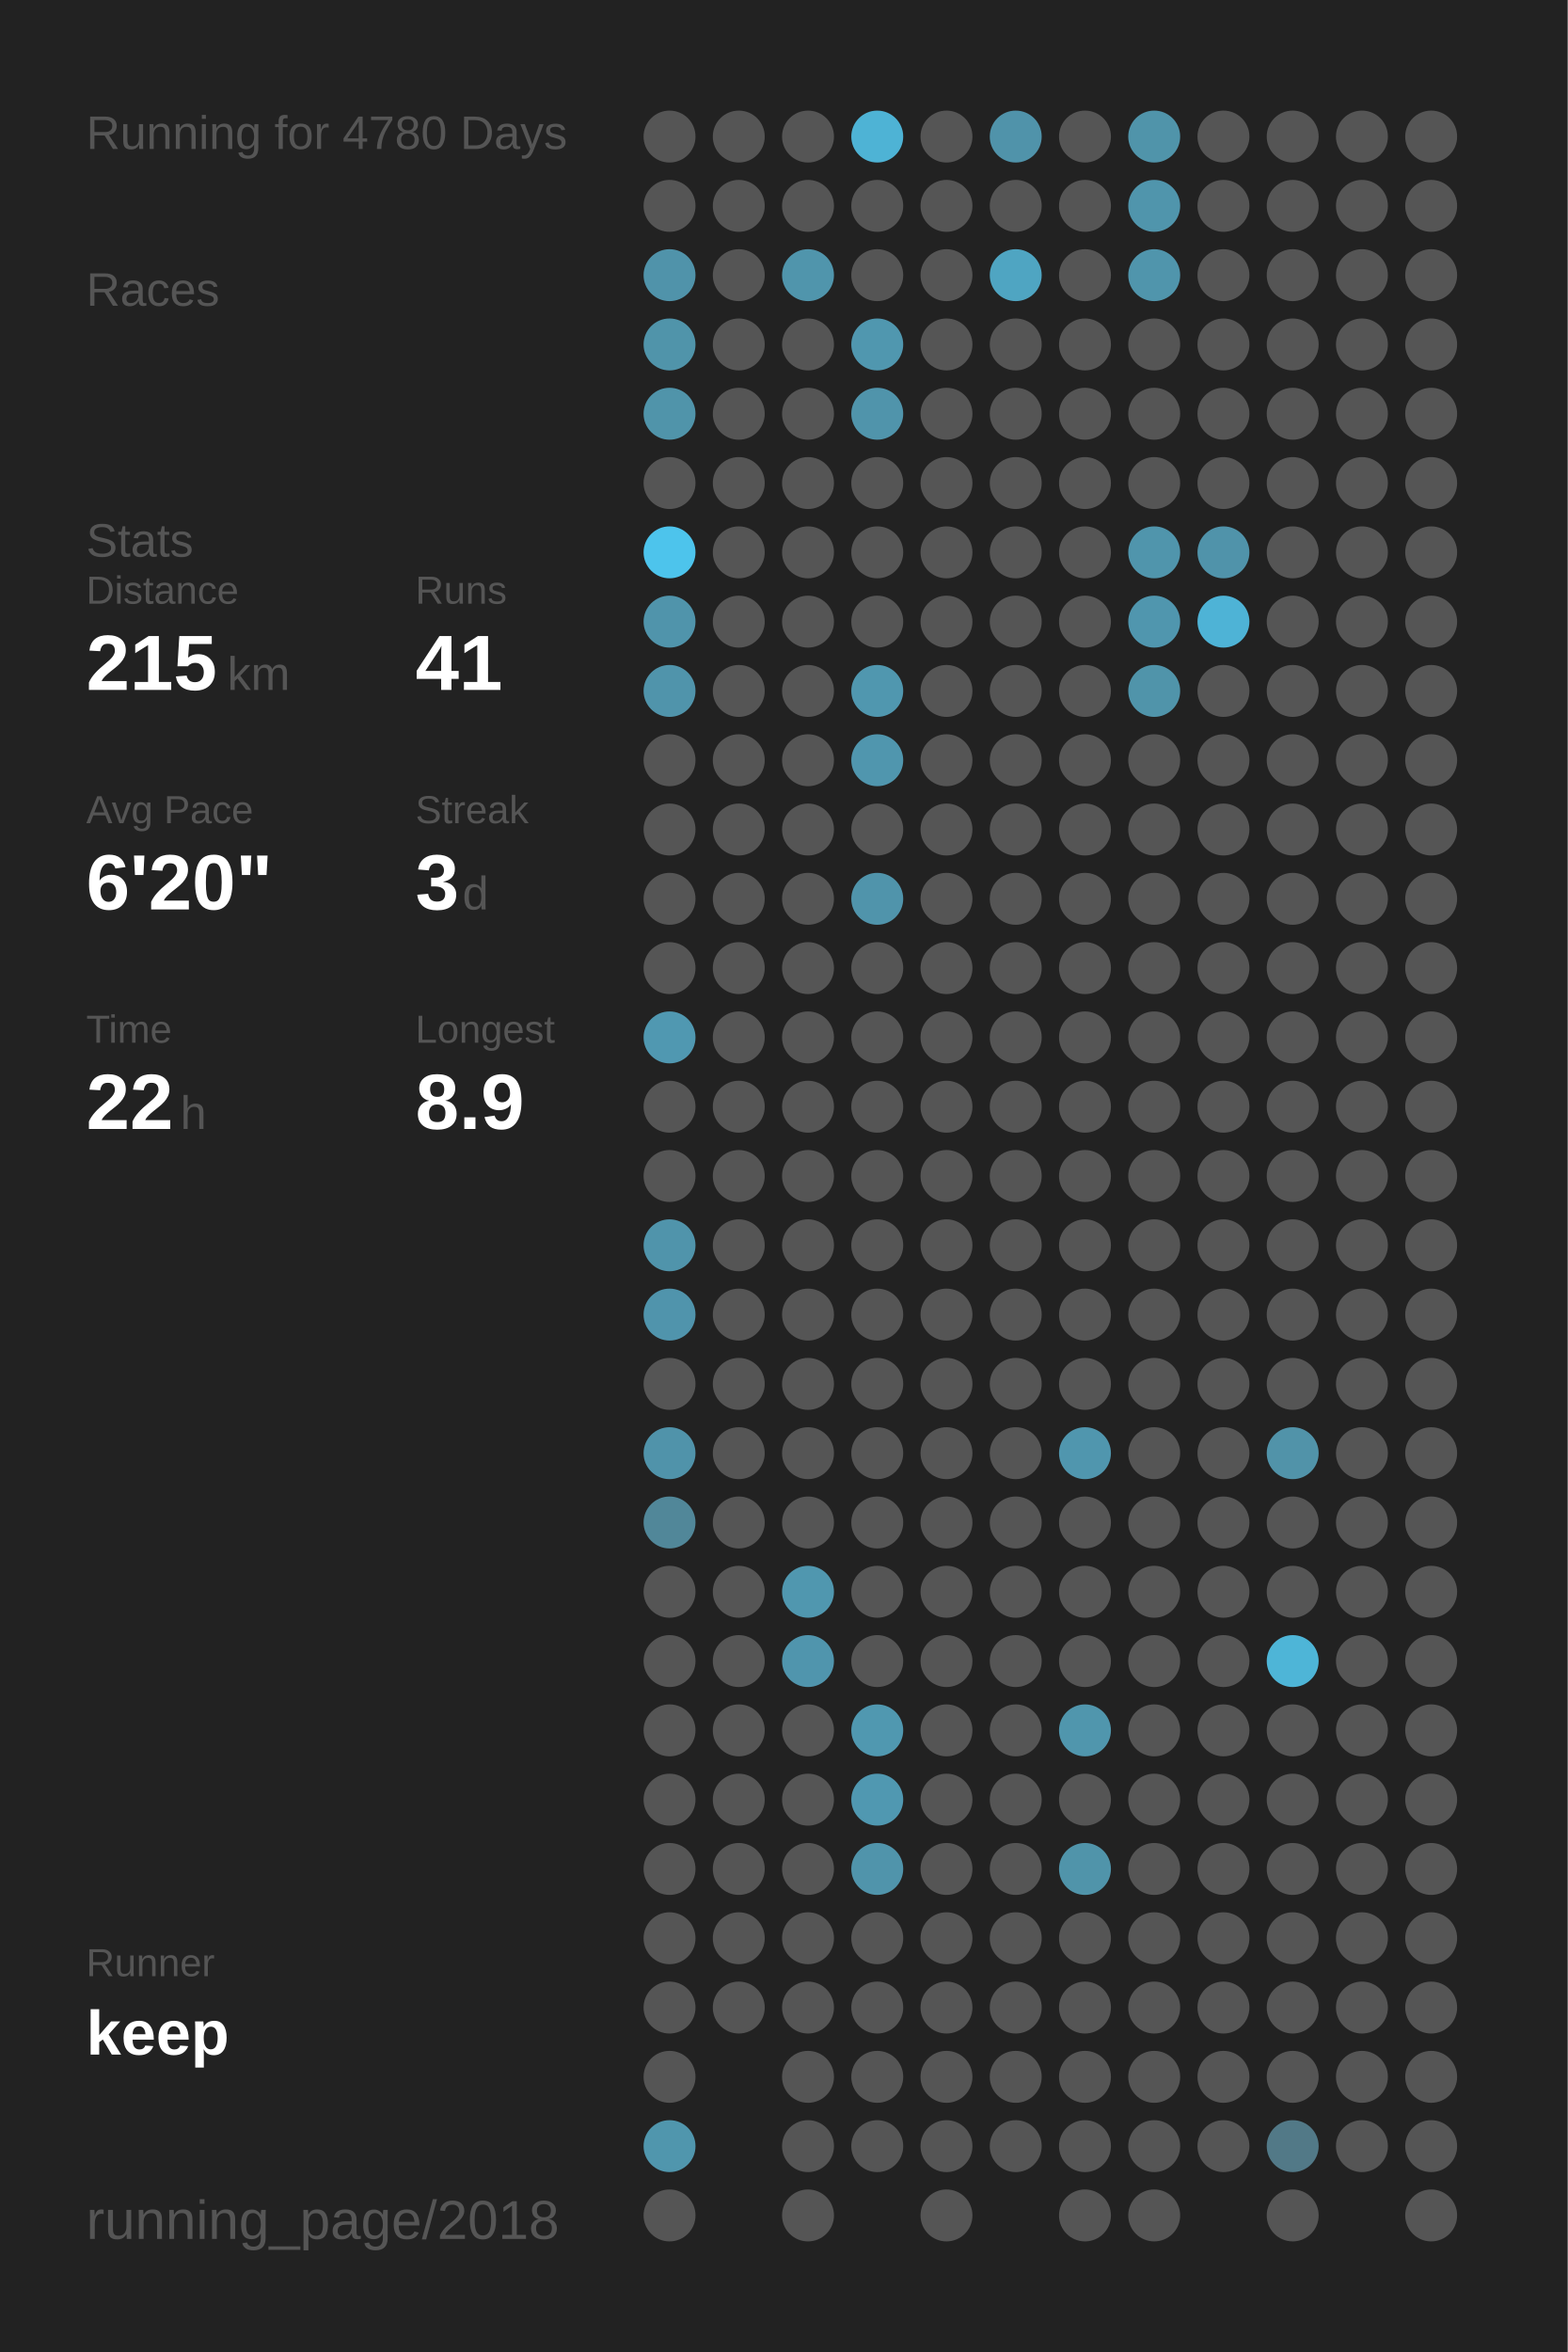
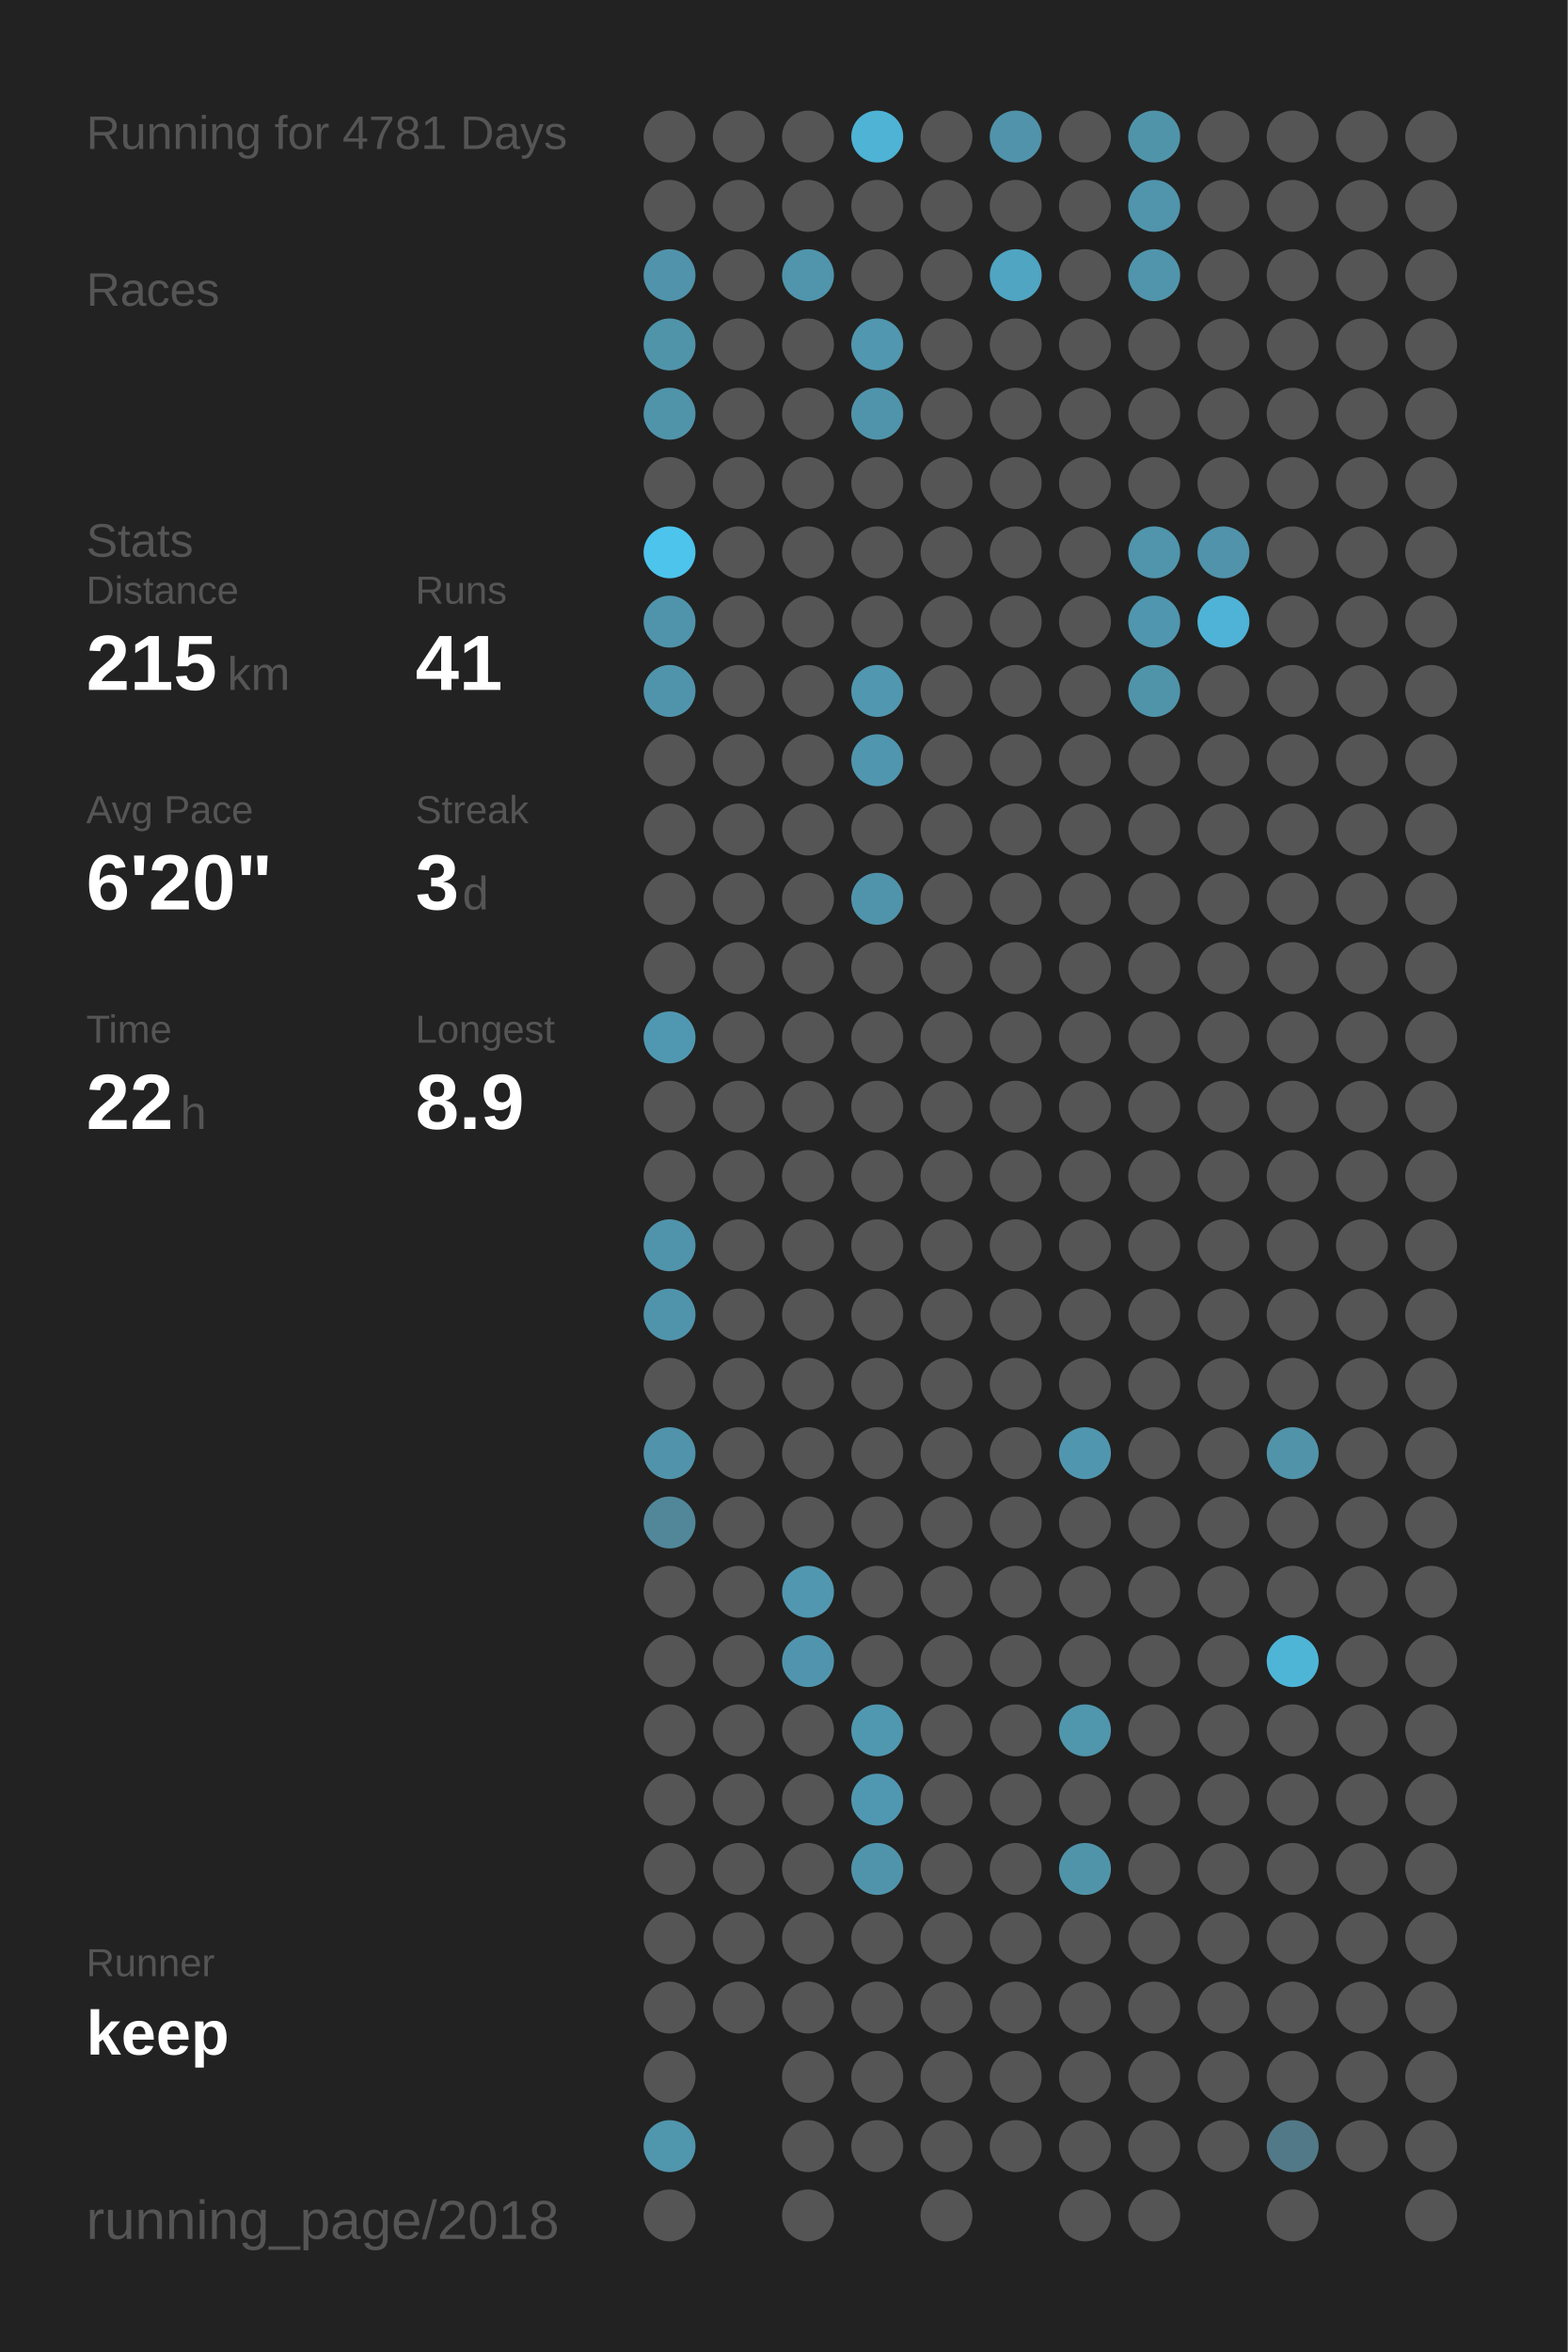
<svg xmlns="http://www.w3.org/2000/svg" baseProfile="full" height="300mm" version="1.1" viewBox="0,0,200,300" width="200mm">
  <defs />
  <rect fill="#222222" height="300" width="200" x="0" y="0" />
-   <text fill="#555555" style="font-size:6px; font-family:Arial;" x="11" y="19">Running for 4780 Days</text>
+   <text fill="#555555" style="font-size:6px; font-family:Arial;" x="11" y="19">Running for 4781 Days</text>
  <text fill="#555555" style="font-size:6px; font-family:Arial;" x="11" y="39">Races</text>
  <text fill="#555555" style="font-size:6px; font-family:Arial;" x="11" y="71">Stats</text>
  <text fill="#555555" style="font-size:5px; font-family:Arial;" x="11" y="77">Distance</text>
  <text fill="#FFFFFF" style="font-size:10px; font-family:Arial; font-weight:bold;" x="11" y="88">215</text>
  <text fill="#555555" style="font-size:6px; font-family:Arial;" x="29" y="88">km</text>
  <text fill="#555555" style="font-size:5px; font-family:Arial;" x="53" y="77">Runs</text>
  <text fill="#FFFFFF" style="font-size:10px; font-family:Arial; font-weight:bold;" x="53" y="88">41</text>
  <text fill="#555555" style="font-size:5px; font-family:Arial;" x="11" y="105">Avg Pace</text>
  <text fill="#FFFFFF" style="font-size:10px; font-family:Arial; font-weight:bold;" x="11" y="116">6'20"</text>
  <text fill="#555555" style="font-size:5px; font-family:Arial;" x="53" y="105">Streak</text>
  <text fill="#FFFFFF" style="font-size:10px; font-family:Arial; font-weight:bold;" x="53" y="116">3</text>
  <text fill="#555555" style="font-size:6px; font-family:Arial;" x="59" y="116">d</text>
  <text fill="#555555" style="font-size:5px; font-family:Arial;" x="11" y="133">Time</text>
  <text fill="#FFFFFF" style="font-size:10px; font-family:Arial; font-weight:bold;" x="11" y="144">22</text>
  <text fill="#555555" style="font-size:6px; font-family:Arial;" x="23" y="144">h</text>
  <text fill="#555555" style="font-size:5px; font-family:Arial;" x="53" y="133">Longest</text>
  <text fill="#FFFFFF" style="font-size:10px; font-family:Arial; font-weight:bold;" x="53" y="144">8.9</text>
  <text fill="#555555" style="font-size:5px; font-family:Arial;" x="11" y="252.065">Runner</text>
  <text fill="#FFFFFF" style="font-size:8px; font-family:Arial; font-weight:bold;" x="11" y="262.065">keep</text>
  <text fill="#555555" style="font-size:7px; font-family:Arial;" x="11" y="285.581">running_page/2018</text>
  <circle cx="85.417" cy="17.419" fill="#555555" r="3.312" />
  <circle cx="85.417" cy="26.258" fill="#555555" r="3.312" />
  <circle cx="85.417" cy="35.097" fill="#5093aa" r="3.312" />
  <circle cx="85.417" cy="43.935" fill="#5094aa" r="3.312" />
  <circle cx="85.417" cy="52.774" fill="#5094aa" r="3.312" />
  <circle cx="85.417" cy="61.613" fill="#555555" r="3.312" />
  <circle cx="85.417" cy="70.452" fill="#4dc4ec" r="3.312" />
  <circle cx="85.417" cy="79.29" fill="#5094ab" r="3.312" />
  <circle cx="85.417" cy="88.129" fill="#5094ab" r="3.312" />
  <circle cx="85.417" cy="96.968" fill="#555555" r="3.312" />
  <circle cx="85.417" cy="105.806" fill="#555555" r="3.312" />
  <circle cx="85.417" cy="114.645" fill="#555555" r="3.312" />
  <circle cx="85.417" cy="123.484" fill="#555555" r="3.312" />
  <circle cx="85.417" cy="132.323" fill="#5098b1" r="3.312" />
  <circle cx="85.417" cy="141.161" fill="#555555" r="3.312" />
  <circle cx="85.417" cy="150" fill="#555555" r="3.312" />
  <circle cx="85.417" cy="158.839" fill="#5094ab" r="3.312" />
  <circle cx="85.417" cy="167.677" fill="#5094ac" r="3.312" />
  <circle cx="85.417" cy="176.516" fill="#555555" r="3.312" />
  <circle cx="85.417" cy="185.355" fill="#5093aa" r="3.312" />
  <circle cx="85.417" cy="194.194" fill="#518799" r="3.312" />
  <circle cx="85.417" cy="203.032" fill="#555555" r="3.312" />
  <circle cx="85.417" cy="211.871" fill="#555555" r="3.312" />
  <circle cx="85.417" cy="220.71" fill="#555555" r="3.312" />
  <circle cx="85.417" cy="229.548" fill="#555555" r="3.312" />
  <circle cx="85.417" cy="238.387" fill="#555555" r="3.312" />
  <circle cx="85.417" cy="247.226" fill="#555555" r="3.312" />
  <circle cx="85.417" cy="256.065" fill="#555555" r="3.312" />
  <circle cx="85.417" cy="264.903" fill="#555555" r="3.312" />
  <circle cx="85.417" cy="273.742" fill="#5096ad" r="3.312" />
  <circle cx="85.417" cy="282.581" fill="#555555" r="3.312" />
  <circle cx="94.25" cy="17.419" fill="#555555" r="3.312" />
  <circle cx="94.25" cy="26.258" fill="#555555" r="3.312" />
  <circle cx="94.25" cy="35.097" fill="#555555" r="3.312" />
  <circle cx="94.25" cy="43.935" fill="#555555" r="3.312" />
  <circle cx="94.25" cy="52.774" fill="#555555" r="3.312" />
  <circle cx="94.25" cy="61.613" fill="#555555" r="3.312" />
  <circle cx="94.25" cy="70.452" fill="#555555" r="3.312" />
  <circle cx="94.25" cy="79.29" fill="#555555" r="3.312" />
  <circle cx="94.25" cy="88.129" fill="#555555" r="3.312" />
  <circle cx="94.25" cy="96.968" fill="#555555" r="3.312" />
  <circle cx="94.25" cy="105.806" fill="#555555" r="3.312" />
  <circle cx="94.25" cy="114.645" fill="#555555" r="3.312" />
  <circle cx="94.25" cy="123.484" fill="#555555" r="3.312" />
  <circle cx="94.25" cy="132.323" fill="#555555" r="3.312" />
  <circle cx="94.25" cy="141.161" fill="#555555" r="3.312" />
  <circle cx="94.25" cy="150" fill="#555555" r="3.312" />
  <circle cx="94.25" cy="158.839" fill="#555555" r="3.312" />
  <circle cx="94.25" cy="167.677" fill="#555555" r="3.312" />
  <circle cx="94.25" cy="176.516" fill="#555555" r="3.312" />
  <circle cx="94.25" cy="185.355" fill="#555555" r="3.312" />
  <circle cx="94.25" cy="194.194" fill="#555555" r="3.312" />
  <circle cx="94.25" cy="203.032" fill="#555555" r="3.312" />
  <circle cx="94.25" cy="211.871" fill="#555555" r="3.312" />
  <circle cx="94.25" cy="220.71" fill="#555555" r="3.312" />
  <circle cx="94.25" cy="229.548" fill="#555555" r="3.312" />
  <circle cx="94.25" cy="238.387" fill="#555555" r="3.312" />
  <circle cx="94.25" cy="247.226" fill="#555555" r="3.312" />
  <circle cx="94.25" cy="256.065" fill="#555555" r="3.312" />
  <circle cx="103.083" cy="17.419" fill="#555555" r="3.312" />
  <circle cx="103.083" cy="26.258" fill="#555555" r="3.312" />
  <circle cx="103.083" cy="35.097" fill="#5095ac" r="3.312" />
  <circle cx="103.083" cy="43.935" fill="#555555" r="3.312" />
  <circle cx="103.083" cy="52.774" fill="#555555" r="3.312" />
  <circle cx="103.083" cy="61.613" fill="#555555" r="3.312" />
  <circle cx="103.083" cy="70.452" fill="#555555" r="3.312" />
  <circle cx="103.083" cy="79.29" fill="#555555" r="3.312" />
  <circle cx="103.083" cy="88.129" fill="#555555" r="3.312" />
  <circle cx="103.083" cy="96.968" fill="#555555" r="3.312" />
  <circle cx="103.083" cy="105.806" fill="#555555" r="3.312" />
  <circle cx="103.083" cy="114.645" fill="#555555" r="3.312" />
  <circle cx="103.083" cy="123.484" fill="#555555" r="3.312" />
  <circle cx="103.083" cy="132.323" fill="#555555" r="3.312" />
  <circle cx="103.083" cy="141.161" fill="#555555" r="3.312" />
  <circle cx="103.083" cy="150" fill="#555555" r="3.312" />
  <circle cx="103.083" cy="158.839" fill="#555555" r="3.312" />
  <circle cx="103.083" cy="167.677" fill="#555555" r="3.312" />
  <circle cx="103.083" cy="176.516" fill="#555555" r="3.312" />
  <circle cx="103.083" cy="185.355" fill="#555555" r="3.312" />
  <circle cx="103.083" cy="194.194" fill="#555555" r="3.312" />
  <circle cx="103.083" cy="203.032" fill="#5097af" r="3.312" />
  <circle cx="103.083" cy="211.871" fill="#5095ad" r="3.312" />
  <circle cx="103.083" cy="220.71" fill="#555555" r="3.312" />
  <circle cx="103.083" cy="229.548" fill="#555555" r="3.312" />
  <circle cx="103.083" cy="238.387" fill="#555555" r="3.312" />
  <circle cx="103.083" cy="247.226" fill="#555555" r="3.312" />
  <circle cx="103.083" cy="256.065" fill="#555555" r="3.312" />
  <circle cx="103.083" cy="264.903" fill="#555555" r="3.312" />
  <circle cx="103.083" cy="273.742" fill="#555555" r="3.312" />
  <circle cx="103.083" cy="282.581" fill="#555555" r="3.312" />
  <circle cx="111.917" cy="17.419" fill="#4eb3d5" r="3.312" />
  <circle cx="111.917" cy="26.258" fill="#555555" r="3.312" />
  <circle cx="111.917" cy="35.097" fill="#555555" r="3.312" />
  <circle cx="111.917" cy="43.935" fill="#5097af" r="3.312" />
  <circle cx="111.917" cy="52.774" fill="#5094ab" r="3.312" />
  <circle cx="111.917" cy="61.613" fill="#555555" r="3.312" />
  <circle cx="111.917" cy="70.452" fill="#555555" r="3.312" />
  <circle cx="111.917" cy="79.29" fill="#555555" r="3.312" />
  <circle cx="111.917" cy="88.129" fill="#5097af" r="3.312" />
  <circle cx="111.917" cy="96.968" fill="#5096ae" r="3.312" />
  <circle cx="111.917" cy="105.806" fill="#555555" r="3.312" />
  <circle cx="111.917" cy="114.645" fill="#5094ab" r="3.312" />
  <circle cx="111.917" cy="123.484" fill="#555555" r="3.312" />
  <circle cx="111.917" cy="132.323" fill="#555555" r="3.312" />
  <circle cx="111.917" cy="141.161" fill="#555555" r="3.312" />
  <circle cx="111.917" cy="150" fill="#555555" r="3.312" />
  <circle cx="111.917" cy="158.839" fill="#555555" r="3.312" />
  <circle cx="111.917" cy="167.677" fill="#555555" r="3.312" />
  <circle cx="111.917" cy="176.516" fill="#555555" r="3.312" />
  <circle cx="111.917" cy="185.355" fill="#555555" r="3.312" />
  <circle cx="111.917" cy="194.194" fill="#555555" r="3.312" />
  <circle cx="111.917" cy="203.032" fill="#555555" r="3.312" />
  <circle cx="111.917" cy="211.871" fill="#555555" r="3.312" />
  <circle cx="111.917" cy="220.71" fill="#5098b0" r="3.312" />
  <circle cx="111.917" cy="229.548" fill="#5098b1" r="3.312" />
  <circle cx="111.917" cy="238.387" fill="#5094ab" r="3.312" />
  <circle cx="111.917" cy="247.226" fill="#555555" r="3.312" />
  <circle cx="111.917" cy="256.065" fill="#555555" r="3.312" />
  <circle cx="111.917" cy="264.903" fill="#555555" r="3.312" />
  <circle cx="111.917" cy="273.742" fill="#555555" r="3.312" />
  <circle cx="120.75" cy="17.419" fill="#555555" r="3.312" />
  <circle cx="120.75" cy="26.258" fill="#555555" r="3.312" />
  <circle cx="120.75" cy="35.097" fill="#555555" r="3.312" />
  <circle cx="120.75" cy="43.935" fill="#555555" r="3.312" />
  <circle cx="120.75" cy="52.774" fill="#555555" r="3.312" />
  <circle cx="120.75" cy="61.613" fill="#555555" r="3.312" />
  <circle cx="120.75" cy="70.452" fill="#555555" r="3.312" />
  <circle cx="120.75" cy="79.29" fill="#555555" r="3.312" />
  <circle cx="120.75" cy="88.129" fill="#555555" r="3.312" />
  <circle cx="120.75" cy="96.968" fill="#555555" r="3.312" />
  <circle cx="120.75" cy="105.806" fill="#555555" r="3.312" />
  <circle cx="120.75" cy="114.645" fill="#555555" r="3.312" />
  <circle cx="120.75" cy="123.484" fill="#555555" r="3.312" />
  <circle cx="120.75" cy="132.323" fill="#555555" r="3.312" />
  <circle cx="120.75" cy="141.161" fill="#555555" r="3.312" />
  <circle cx="120.75" cy="150" fill="#555555" r="3.312" />
  <circle cx="120.75" cy="158.839" fill="#555555" r="3.312" />
  <circle cx="120.75" cy="167.677" fill="#555555" r="3.312" />
  <circle cx="120.75" cy="176.516" fill="#555555" r="3.312" />
  <circle cx="120.75" cy="185.355" fill="#555555" r="3.312" />
  <circle cx="120.75" cy="194.194" fill="#555555" r="3.312" />
  <circle cx="120.75" cy="203.032" fill="#555555" r="3.312" />
  <circle cx="120.75" cy="211.871" fill="#555555" r="3.312" />
  <circle cx="120.75" cy="220.71" fill="#555555" r="3.312" />
  <circle cx="120.75" cy="229.548" fill="#555555" r="3.312" />
  <circle cx="120.75" cy="238.387" fill="#555555" r="3.312" />
  <circle cx="120.75" cy="247.226" fill="#555555" r="3.312" />
  <circle cx="120.75" cy="256.065" fill="#555555" r="3.312" />
  <circle cx="120.75" cy="264.903" fill="#555555" r="3.312" />
  <circle cx="120.75" cy="273.742" fill="#555555" r="3.312" />
  <circle cx="120.75" cy="282.581" fill="#555555" r="3.312" />
  <circle cx="129.583" cy="17.419" fill="#5093aa" r="3.312" />
  <circle cx="129.583" cy="26.258" fill="#555555" r="3.312" />
  <circle cx="129.583" cy="35.097" fill="#4fa5c2" r="3.312" />
  <circle cx="129.583" cy="43.935" fill="#555555" r="3.312" />
  <circle cx="129.583" cy="52.774" fill="#555555" r="3.312" />
  <circle cx="129.583" cy="61.613" fill="#555555" r="3.312" />
  <circle cx="129.583" cy="70.452" fill="#555555" r="3.312" />
  <circle cx="129.583" cy="79.29" fill="#555555" r="3.312" />
  <circle cx="129.583" cy="88.129" fill="#555555" r="3.312" />
  <circle cx="129.583" cy="96.968" fill="#555555" r="3.312" />
  <circle cx="129.583" cy="105.806" fill="#555555" r="3.312" />
  <circle cx="129.583" cy="114.645" fill="#555555" r="3.312" />
  <circle cx="129.583" cy="123.484" fill="#555555" r="3.312" />
  <circle cx="129.583" cy="132.323" fill="#555555" r="3.312" />
  <circle cx="129.583" cy="141.161" fill="#555555" r="3.312" />
  <circle cx="129.583" cy="150" fill="#555555" r="3.312" />
  <circle cx="129.583" cy="158.839" fill="#555555" r="3.312" />
  <circle cx="129.583" cy="167.677" fill="#555555" r="3.312" />
  <circle cx="129.583" cy="176.516" fill="#555555" r="3.312" />
  <circle cx="129.583" cy="185.355" fill="#555555" r="3.312" />
  <circle cx="129.583" cy="194.194" fill="#555555" r="3.312" />
  <circle cx="129.583" cy="203.032" fill="#555555" r="3.312" />
  <circle cx="129.583" cy="211.871" fill="#555555" r="3.312" />
  <circle cx="129.583" cy="220.71" fill="#555555" r="3.312" />
  <circle cx="129.583" cy="229.548" fill="#555555" r="3.312" />
  <circle cx="129.583" cy="238.387" fill="#555555" r="3.312" />
  <circle cx="129.583" cy="247.226" fill="#555555" r="3.312" />
  <circle cx="129.583" cy="256.065" fill="#555555" r="3.312" />
  <circle cx="129.583" cy="264.903" fill="#555555" r="3.312" />
  <circle cx="129.583" cy="273.742" fill="#555555" r="3.312" />
  <circle cx="138.417" cy="17.419" fill="#555555" r="3.312" />
  <circle cx="138.417" cy="26.258" fill="#555555" r="3.312" />
  <circle cx="138.417" cy="35.097" fill="#555555" r="3.312" />
  <circle cx="138.417" cy="43.935" fill="#555555" r="3.312" />
  <circle cx="138.417" cy="52.774" fill="#555555" r="3.312" />
  <circle cx="138.417" cy="61.613" fill="#555555" r="3.312" />
  <circle cx="138.417" cy="70.452" fill="#555555" r="3.312" />
  <circle cx="138.417" cy="79.29" fill="#555555" r="3.312" />
  <circle cx="138.417" cy="88.129" fill="#555555" r="3.312" />
  <circle cx="138.417" cy="96.968" fill="#555555" r="3.312" />
  <circle cx="138.417" cy="105.806" fill="#555555" r="3.312" />
  <circle cx="138.417" cy="114.645" fill="#555555" r="3.312" />
  <circle cx="138.417" cy="123.484" fill="#555555" r="3.312" />
  <circle cx="138.417" cy="132.323" fill="#555555" r="3.312" />
  <circle cx="138.417" cy="141.161" fill="#555555" r="3.312" />
  <circle cx="138.417" cy="150" fill="#555555" r="3.312" />
  <circle cx="138.417" cy="158.839" fill="#555555" r="3.312" />
  <circle cx="138.417" cy="167.677" fill="#555555" r="3.312" />
  <circle cx="138.417" cy="176.516" fill="#555555" r="3.312" />
  <circle cx="138.417" cy="185.355" fill="#5096ae" r="3.312" />
  <circle cx="138.417" cy="194.194" fill="#555555" r="3.312" />
  <circle cx="138.417" cy="203.032" fill="#555555" r="3.312" />
  <circle cx="138.417" cy="211.871" fill="#555555" r="3.312" />
  <circle cx="138.417" cy="220.71" fill="#5096ad" r="3.312" />
  <circle cx="138.417" cy="229.548" fill="#555555" r="3.312" />
  <circle cx="138.417" cy="238.387" fill="#5094aa" r="3.312" />
  <circle cx="138.417" cy="247.226" fill="#555555" r="3.312" />
  <circle cx="138.417" cy="256.065" fill="#555555" r="3.312" />
  <circle cx="138.417" cy="264.903" fill="#555555" r="3.312" />
  <circle cx="138.417" cy="273.742" fill="#555555" r="3.312" />
  <circle cx="138.417" cy="282.581" fill="#555555" r="3.312" />
  <circle cx="147.25" cy="17.419" fill="#5094aa" r="3.312" />
  <circle cx="147.25" cy="26.258" fill="#5095ac" r="3.312" />
  <circle cx="147.25" cy="35.097" fill="#5095ac" r="3.312" />
  <circle cx="147.25" cy="43.935" fill="#555555" r="3.312" />
  <circle cx="147.25" cy="52.774" fill="#555555" r="3.312" />
  <circle cx="147.25" cy="61.613" fill="#555555" r="3.312" />
  <circle cx="147.25" cy="70.452" fill="#5095ac" r="3.312" />
  <circle cx="147.25" cy="79.29" fill="#5096ae" r="3.312" />
  <circle cx="147.25" cy="88.129" fill="#5094aa" r="3.312" />
  <circle cx="147.25" cy="96.968" fill="#555555" r="3.312" />
  <circle cx="147.25" cy="105.806" fill="#555555" r="3.312" />
  <circle cx="147.25" cy="114.645" fill="#555555" r="3.312" />
  <circle cx="147.25" cy="123.484" fill="#555555" r="3.312" />
  <circle cx="147.25" cy="132.323" fill="#555555" r="3.312" />
  <circle cx="147.25" cy="141.161" fill="#555555" r="3.312" />
  <circle cx="147.25" cy="150" fill="#555555" r="3.312" />
  <circle cx="147.25" cy="158.839" fill="#555555" r="3.312" />
  <circle cx="147.25" cy="167.677" fill="#555555" r="3.312" />
  <circle cx="147.25" cy="176.516" fill="#555555" r="3.312" />
  <circle cx="147.25" cy="185.355" fill="#555555" r="3.312" />
  <circle cx="147.25" cy="194.194" fill="#555555" r="3.312" />
  <circle cx="147.25" cy="203.032" fill="#555555" r="3.312" />
  <circle cx="147.25" cy="211.871" fill="#555555" r="3.312" />
  <circle cx="147.25" cy="220.71" fill="#555555" r="3.312" />
  <circle cx="147.25" cy="229.548" fill="#555555" r="3.312" />
  <circle cx="147.25" cy="238.387" fill="#555555" r="3.312" />
  <circle cx="147.25" cy="247.226" fill="#555555" r="3.312" />
  <circle cx="147.25" cy="256.065" fill="#555555" r="3.312" />
  <circle cx="147.25" cy="264.903" fill="#555555" r="3.312" />
  <circle cx="147.25" cy="273.742" fill="#555555" r="3.312" />
  <circle cx="147.25" cy="282.581" fill="#555555" r="3.312" />
  <circle cx="156.083" cy="17.419" fill="#555555" r="3.312" />
  <circle cx="156.083" cy="26.258" fill="#555555" r="3.312" />
  <circle cx="156.083" cy="35.097" fill="#555555" r="3.312" />
  <circle cx="156.083" cy="43.935" fill="#555555" r="3.312" />
  <circle cx="156.083" cy="52.774" fill="#555555" r="3.312" />
  <circle cx="156.083" cy="61.613" fill="#555555" r="3.312" />
  <circle cx="156.083" cy="70.452" fill="#5093aa" r="3.312" />
  <circle cx="156.083" cy="79.29" fill="#4eb3d6" r="3.312" />
  <circle cx="156.083" cy="88.129" fill="#555555" r="3.312" />
  <circle cx="156.083" cy="96.968" fill="#555555" r="3.312" />
  <circle cx="156.083" cy="105.806" fill="#555555" r="3.312" />
  <circle cx="156.083" cy="114.645" fill="#555555" r="3.312" />
  <circle cx="156.083" cy="123.484" fill="#555555" r="3.312" />
  <circle cx="156.083" cy="132.323" fill="#555555" r="3.312" />
  <circle cx="156.083" cy="141.161" fill="#555555" r="3.312" />
  <circle cx="156.083" cy="150" fill="#555555" r="3.312" />
  <circle cx="156.083" cy="158.839" fill="#555555" r="3.312" />
  <circle cx="156.083" cy="167.677" fill="#555555" r="3.312" />
  <circle cx="156.083" cy="176.516" fill="#555555" r="3.312" />
  <circle cx="156.083" cy="185.355" fill="#555555" r="3.312" />
  <circle cx="156.083" cy="194.194" fill="#555555" r="3.312" />
  <circle cx="156.083" cy="203.032" fill="#555555" r="3.312" />
  <circle cx="156.083" cy="211.871" fill="#555555" r="3.312" />
  <circle cx="156.083" cy="220.71" fill="#555555" r="3.312" />
  <circle cx="156.083" cy="229.548" fill="#555555" r="3.312" />
  <circle cx="156.083" cy="238.387" fill="#555555" r="3.312" />
  <circle cx="156.083" cy="247.226" fill="#555555" r="3.312" />
  <circle cx="156.083" cy="256.065" fill="#555555" r="3.312" />
  <circle cx="156.083" cy="264.903" fill="#555555" r="3.312" />
  <circle cx="156.083" cy="273.742" fill="#555555" r="3.312" />
  <circle cx="164.917" cy="17.419" fill="#555555" r="3.312" />
  <circle cx="164.917" cy="26.258" fill="#555555" r="3.312" />
  <circle cx="164.917" cy="35.097" fill="#555555" r="3.312" />
  <circle cx="164.917" cy="43.935" fill="#555555" r="3.312" />
  <circle cx="164.917" cy="52.774" fill="#555555" r="3.312" />
  <circle cx="164.917" cy="61.613" fill="#555555" r="3.312" />
  <circle cx="164.917" cy="70.452" fill="#555555" r="3.312" />
  <circle cx="164.917" cy="79.29" fill="#555555" r="3.312" />
  <circle cx="164.917" cy="88.129" fill="#555555" r="3.312" />
  <circle cx="164.917" cy="96.968" fill="#555555" r="3.312" />
  <circle cx="164.917" cy="105.806" fill="#555555" r="3.312" />
  <circle cx="164.917" cy="114.645" fill="#555555" r="3.312" />
  <circle cx="164.917" cy="123.484" fill="#555555" r="3.312" />
  <circle cx="164.917" cy="132.323" fill="#555555" r="3.312" />
  <circle cx="164.917" cy="141.161" fill="#555555" r="3.312" />
  <circle cx="164.917" cy="150" fill="#555555" r="3.312" />
  <circle cx="164.917" cy="158.839" fill="#555555" r="3.312" />
  <circle cx="164.917" cy="167.677" fill="#555555" r="3.312" />
  <circle cx="164.917" cy="176.516" fill="#555555" r="3.312" />
  <circle cx="164.917" cy="185.355" fill="#5193a9" r="3.312" />
  <circle cx="164.917" cy="194.194" fill="#555555" r="3.312" />
  <circle cx="164.917" cy="203.032" fill="#555555" r="3.312" />
  <circle cx="164.917" cy="211.871" fill="#4eb5d7" r="3.312" />
  <circle cx="164.917" cy="220.71" fill="#555555" r="3.312" />
  <circle cx="164.917" cy="229.548" fill="#555555" r="3.312" />
  <circle cx="164.917" cy="238.387" fill="#555555" r="3.312" />
  <circle cx="164.917" cy="247.226" fill="#555555" r="3.312" />
  <circle cx="164.917" cy="256.065" fill="#555555" r="3.312" />
  <circle cx="164.917" cy="264.903" fill="#555555" r="3.312" />
  <circle cx="164.917" cy="273.742" fill="#527987" r="3.312" />
  <circle cx="164.917" cy="282.581" fill="#555555" r="3.312" />
  <circle cx="173.75" cy="17.419" fill="#555555" r="3.312" />
  <circle cx="173.75" cy="26.258" fill="#555555" r="3.312" />
  <circle cx="173.75" cy="35.097" fill="#555555" r="3.312" />
  <circle cx="173.75" cy="43.935" fill="#555555" r="3.312" />
  <circle cx="173.75" cy="52.774" fill="#555555" r="3.312" />
  <circle cx="173.75" cy="61.613" fill="#555555" r="3.312" />
  <circle cx="173.75" cy="70.452" fill="#555555" r="3.312" />
  <circle cx="173.75" cy="79.29" fill="#555555" r="3.312" />
  <circle cx="173.75" cy="88.129" fill="#555555" r="3.312" />
  <circle cx="173.75" cy="96.968" fill="#555555" r="3.312" />
  <circle cx="173.75" cy="105.806" fill="#555555" r="3.312" />
  <circle cx="173.75" cy="114.645" fill="#555555" r="3.312" />
  <circle cx="173.75" cy="123.484" fill="#555555" r="3.312" />
  <circle cx="173.75" cy="132.323" fill="#555555" r="3.312" />
  <circle cx="173.75" cy="141.161" fill="#555555" r="3.312" />
  <circle cx="173.75" cy="150" fill="#555555" r="3.312" />
  <circle cx="173.75" cy="158.839" fill="#555555" r="3.312" />
  <circle cx="173.75" cy="167.677" fill="#555555" r="3.312" />
  <circle cx="173.75" cy="176.516" fill="#555555" r="3.312" />
  <circle cx="173.75" cy="185.355" fill="#555555" r="3.312" />
  <circle cx="173.75" cy="194.194" fill="#555555" r="3.312" />
  <circle cx="173.75" cy="203.032" fill="#555555" r="3.312" />
  <circle cx="173.75" cy="211.871" fill="#555555" r="3.312" />
  <circle cx="173.75" cy="220.71" fill="#555555" r="3.312" />
  <circle cx="173.75" cy="229.548" fill="#555555" r="3.312" />
  <circle cx="173.75" cy="238.387" fill="#555555" r="3.312" />
  <circle cx="173.75" cy="247.226" fill="#555555" r="3.312" />
  <circle cx="173.75" cy="256.065" fill="#555555" r="3.312" />
  <circle cx="173.75" cy="264.903" fill="#555555" r="3.312" />
  <circle cx="173.75" cy="273.742" fill="#555555" r="3.312" />
  <circle cx="182.583" cy="17.419" fill="#555555" r="3.312" />
  <circle cx="182.583" cy="26.258" fill="#555555" r="3.312" />
  <circle cx="182.583" cy="35.097" fill="#555555" r="3.312" />
  <circle cx="182.583" cy="43.935" fill="#555555" r="3.312" />
  <circle cx="182.583" cy="52.774" fill="#555555" r="3.312" />
  <circle cx="182.583" cy="61.613" fill="#555555" r="3.312" />
  <circle cx="182.583" cy="70.452" fill="#555555" r="3.312" />
  <circle cx="182.583" cy="79.29" fill="#555555" r="3.312" />
  <circle cx="182.583" cy="88.129" fill="#555555" r="3.312" />
  <circle cx="182.583" cy="96.968" fill="#555555" r="3.312" />
  <circle cx="182.583" cy="105.806" fill="#555555" r="3.312" />
  <circle cx="182.583" cy="114.645" fill="#555555" r="3.312" />
  <circle cx="182.583" cy="123.484" fill="#555555" r="3.312" />
  <circle cx="182.583" cy="132.323" fill="#555555" r="3.312" />
  <circle cx="182.583" cy="141.161" fill="#555555" r="3.312" />
  <circle cx="182.583" cy="150" fill="#555555" r="3.312" />
  <circle cx="182.583" cy="158.839" fill="#555555" r="3.312" />
  <circle cx="182.583" cy="167.677" fill="#555555" r="3.312" />
  <circle cx="182.583" cy="176.516" fill="#555555" r="3.312" />
  <circle cx="182.583" cy="185.355" fill="#555555" r="3.312" />
  <circle cx="182.583" cy="194.194" fill="#555555" r="3.312" />
  <circle cx="182.583" cy="203.032" fill="#555555" r="3.312" />
  <circle cx="182.583" cy="211.871" fill="#555555" r="3.312" />
  <circle cx="182.583" cy="220.71" fill="#555555" r="3.312" />
  <circle cx="182.583" cy="229.548" fill="#555555" r="3.312" />
  <circle cx="182.583" cy="238.387" fill="#555555" r="3.312" />
  <circle cx="182.583" cy="247.226" fill="#555555" r="3.312" />
  <circle cx="182.583" cy="256.065" fill="#555555" r="3.312" />
  <circle cx="182.583" cy="264.903" fill="#555555" r="3.312" />
  <circle cx="182.583" cy="273.742" fill="#555555" r="3.312" />
  <circle cx="182.583" cy="282.581" fill="#555555" r="3.312" />
</svg>
